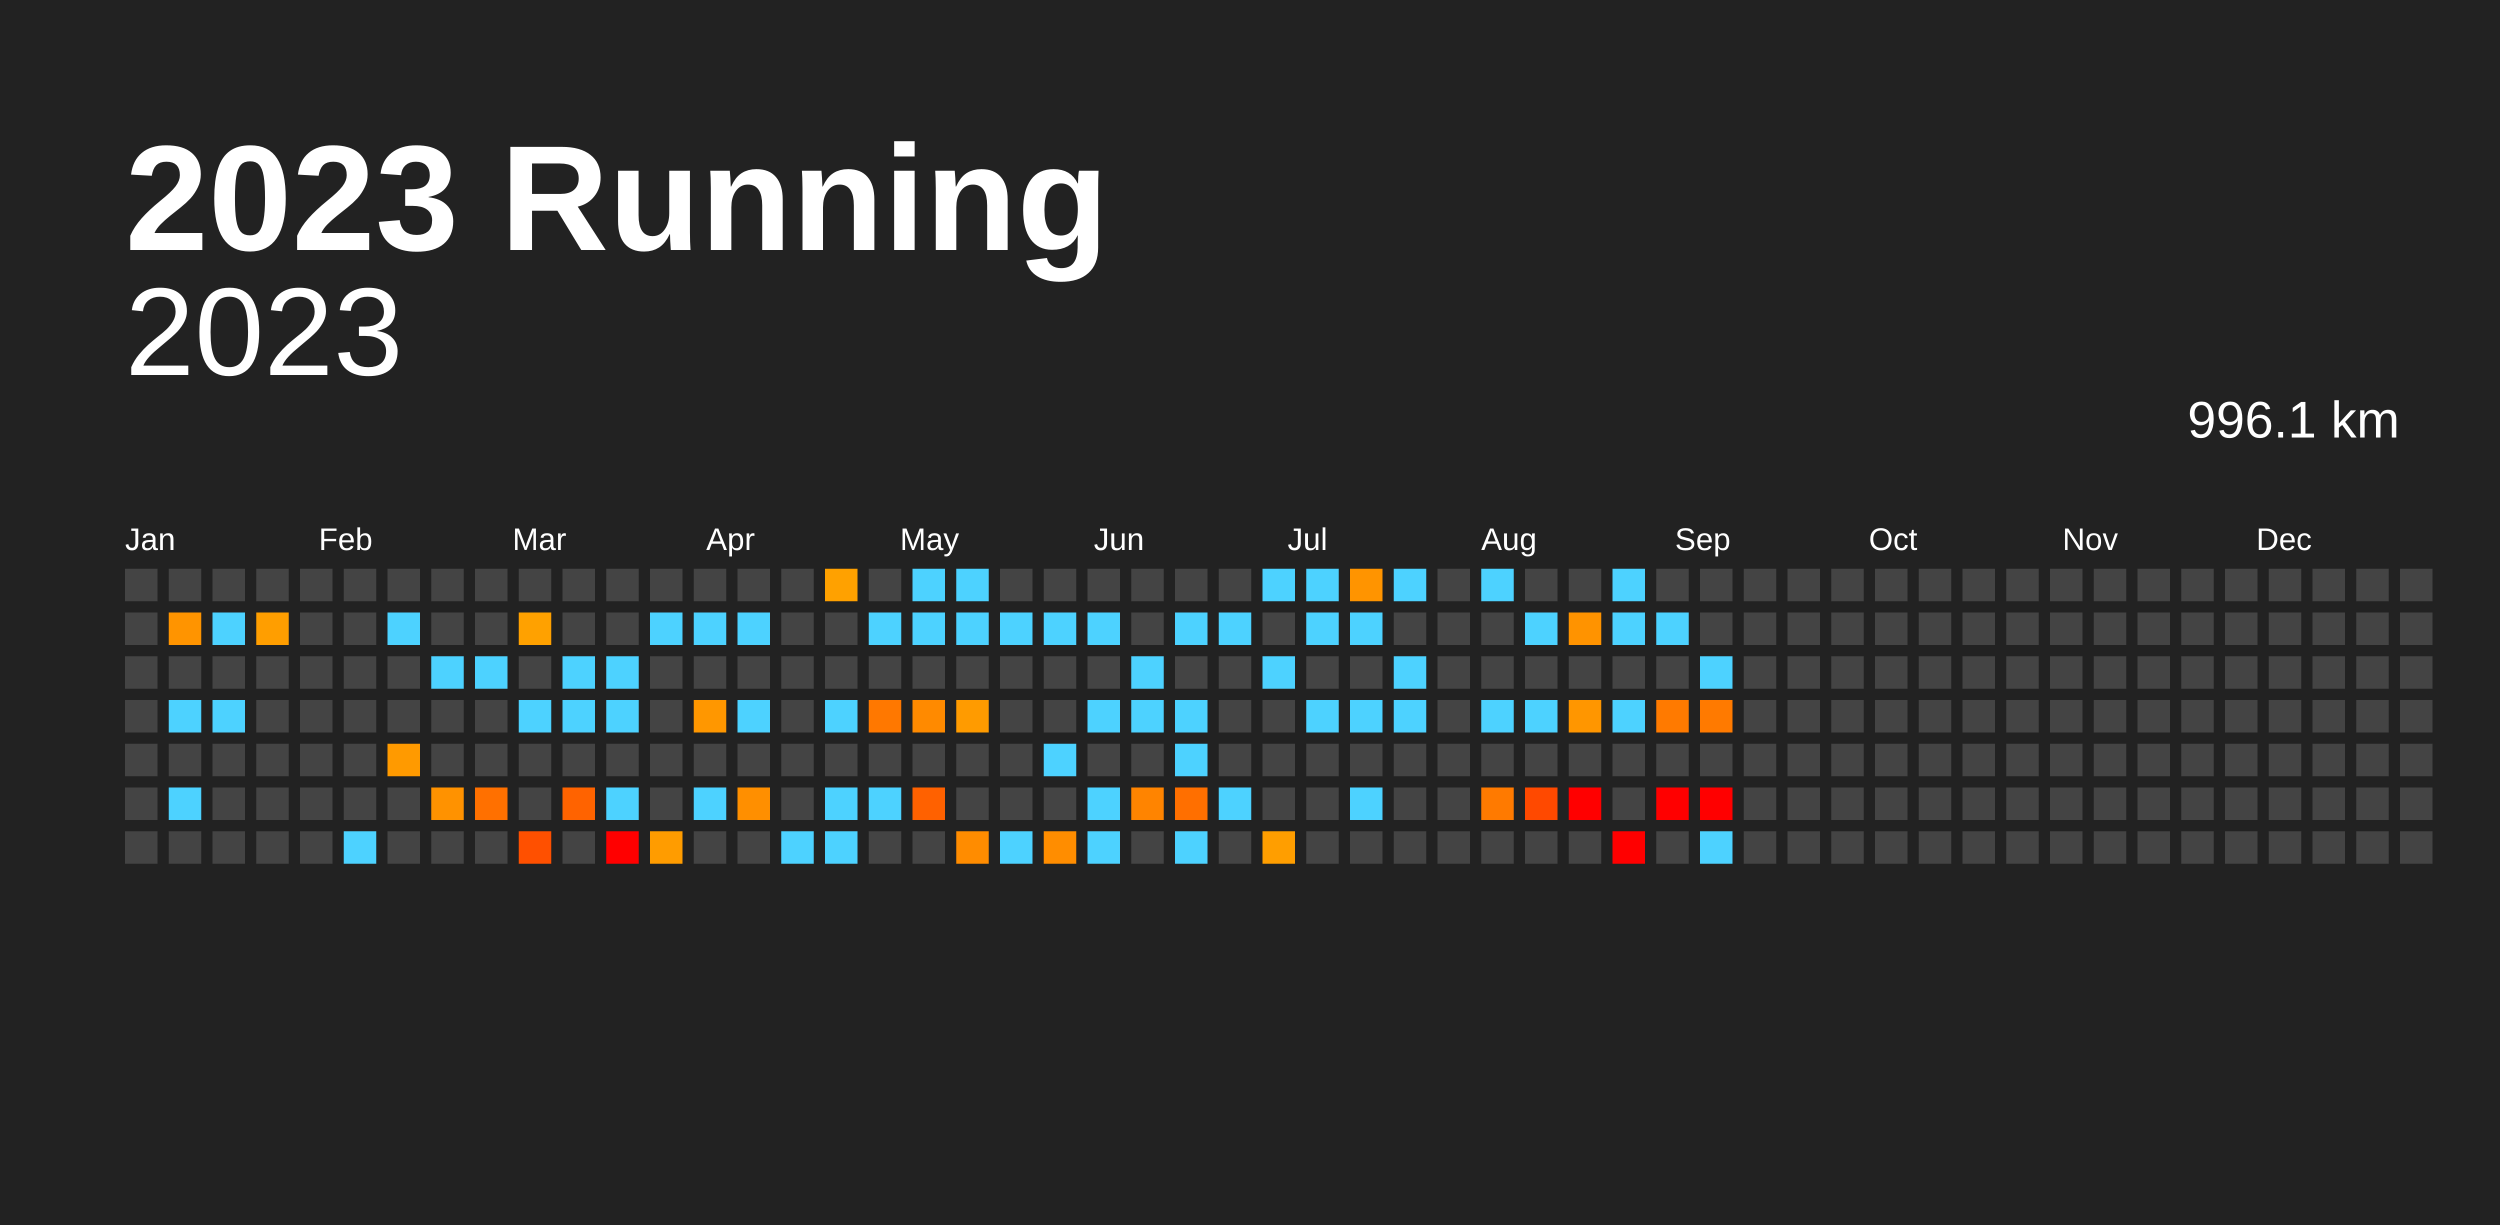
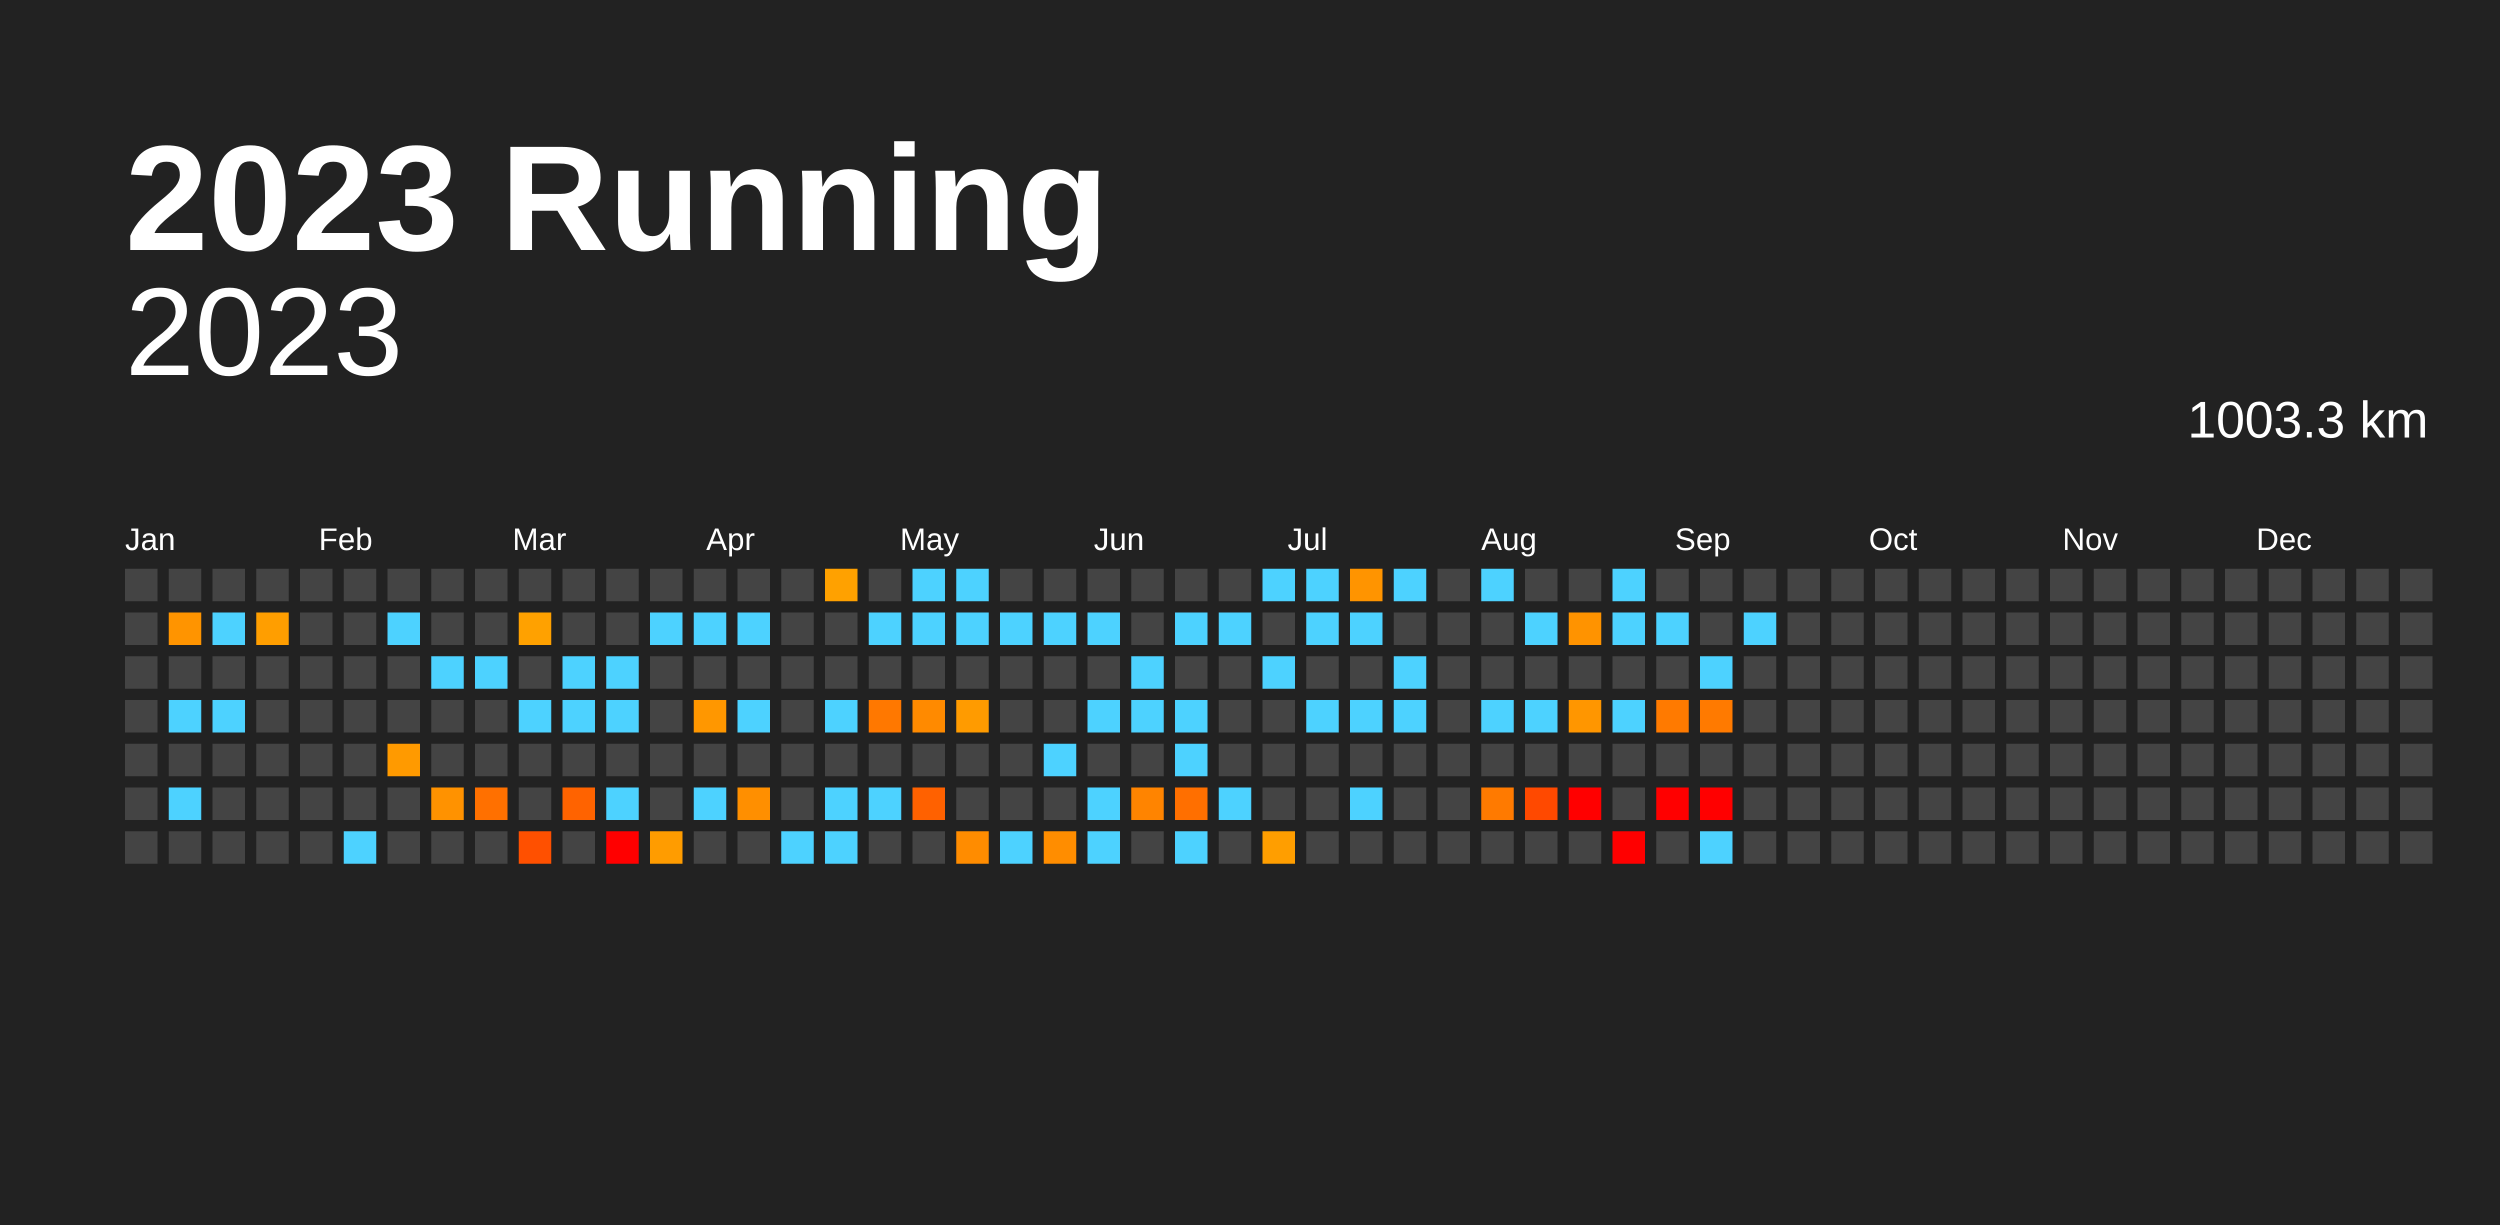
<svg xmlns="http://www.w3.org/2000/svg" baseProfile="full" height="98mm" version="1.1" viewBox="0,0,200,98" width="200mm">
  <defs />
  <rect fill="#222222" height="98" width="200" x="0" y="0" />
  <text fill="#FFFFFF" style="font-size:12px; font-family:Arial; font-weight:bold;" x="10" y="20">2023 Running</text>
  <text alignment-baseline="hanging" fill="#FFFFFF" style="font-size:10.0px; font-family:Arial;" x="10" y="30">2023</text>
-   <text alignment-baseline="hanging" fill="#FFFFFF" style="font-size:4.125px; font-family:Arial;" x="175" y="35">996.1 km</text>
+   <text alignment-baseline="hanging" fill="#FFFFFF" style="font-size:4.125px; font-family:Arial;" x="175" y="35">1003.3 km</text>
  <text fill="#FFFFFF" style="font-size:2.5px; font-family:Arial" x="10.0" y="44">Jan</text>
  <text fill="#FFFFFF" style="font-size:2.5px; font-family:Arial" x="25.5" y="44">Feb</text>
  <text fill="#FFFFFF" style="font-size:2.5px; font-family:Arial" x="41.0" y="44">Mar</text>
  <text fill="#FFFFFF" style="font-size:2.5px; font-family:Arial" x="56.5" y="44">Apr</text>
  <text fill="#FFFFFF" style="font-size:2.5px; font-family:Arial" x="72.0" y="44">May</text>
  <text fill="#FFFFFF" style="font-size:2.5px; font-family:Arial" x="87.5" y="44">Jun</text>
  <text fill="#FFFFFF" style="font-size:2.5px; font-family:Arial" x="103.0" y="44">Jul</text>
  <text fill="#FFFFFF" style="font-size:2.5px; font-family:Arial" x="118.5" y="44">Aug</text>
  <text fill="#FFFFFF" style="font-size:2.5px; font-family:Arial" x="134.0" y="44">Sep</text>
  <text fill="#FFFFFF" style="font-size:2.5px; font-family:Arial" x="149.5" y="44">Oct</text>
  <text fill="#FFFFFF" style="font-size:2.5px; font-family:Arial" x="165.0" y="44">Nov</text>
  <text fill="#FFFFFF" style="font-size:2.5px; font-family:Arial" x="180.5" y="44">Dec</text>
  <rect fill="#444444" height="2.6" width="2.6" x="10.0" y="45.5" />
  <rect fill="#444444" height="2.6" width="2.6" x="10.0" y="49.0" />
  <rect fill="#444444" height="2.6" width="2.6" x="10.0" y="52.5" />
  <rect fill="#444444" height="2.6" width="2.6" x="10.0" y="56.0" />
  <rect fill="#444444" height="2.6" width="2.6" x="10.0" y="59.5" />
  <rect fill="#444444" height="2.6" width="2.6" x="10.0" y="63.0" />
  <rect fill="#444444" height="2.6" width="2.6" x="10.0" y="66.5" />
  <rect fill="#444444" height="2.6" width="2.6" x="13.5" y="45.5" />
  <rect fill="#ff9400" height="2.6" width="2.6" x="13.5" y="49.0" />
  <rect fill="#444444" height="2.6" width="2.6" x="13.5" y="52.5" />
  <rect fill="#4dd2ff" height="2.6" width="2.6" x="13.5" y="56.0" />
  <rect fill="#444444" height="2.6" width="2.6" x="13.5" y="59.5" />
  <rect fill="#4dd2ff" height="2.6" width="2.6" x="13.5" y="63.0" />
  <rect fill="#444444" height="2.6" width="2.6" x="13.5" y="66.5" />
  <rect fill="#444444" height="2.6" width="2.6" x="17.0" y="45.5" />
  <rect fill="#4dd2ff" height="2.6" width="2.6" x="17.0" y="49.0" />
  <rect fill="#444444" height="2.6" width="2.6" x="17.0" y="52.5" />
  <rect fill="#4dd2ff" height="2.6" width="2.6" x="17.0" y="56.0" />
  <rect fill="#444444" height="2.6" width="2.6" x="17.0" y="59.5" />
  <rect fill="#444444" height="2.6" width="2.6" x="17.0" y="63.0" />
  <rect fill="#444444" height="2.6" width="2.6" x="17.0" y="66.5" />
  <rect fill="#444444" height="2.6" width="2.6" x="20.5" y="45.5" />
  <rect fill="#ff9e00" height="2.6" width="2.6" x="20.5" y="49.0" />
  <rect fill="#444444" height="2.6" width="2.6" x="20.5" y="52.5" />
  <rect fill="#444444" height="2.6" width="2.6" x="20.5" y="56.0" />
  <rect fill="#444444" height="2.6" width="2.6" x="20.5" y="59.5" />
  <rect fill="#444444" height="2.6" width="2.6" x="20.5" y="63.0" />
  <rect fill="#444444" height="2.6" width="2.6" x="20.5" y="66.5" />
  <rect fill="#444444" height="2.6" width="2.6" x="24.0" y="45.5" />
  <rect fill="#444444" height="2.6" width="2.6" x="24.0" y="49.0" />
  <rect fill="#444444" height="2.6" width="2.6" x="24.0" y="52.5" />
  <rect fill="#444444" height="2.6" width="2.6" x="24.0" y="56.0" />
  <rect fill="#444444" height="2.6" width="2.6" x="24.0" y="59.5" />
  <rect fill="#444444" height="2.6" width="2.6" x="24.0" y="63.0" />
  <rect fill="#444444" height="2.6" width="2.6" x="24.0" y="66.5" />
  <rect fill="#444444" height="2.6" width="2.6" x="27.5" y="45.5" />
  <rect fill="#444444" height="2.6" width="2.6" x="27.5" y="49.0" />
  <rect fill="#444444" height="2.6" width="2.6" x="27.5" y="52.5" />
  <rect fill="#444444" height="2.6" width="2.6" x="27.5" y="56.0" />
  <rect fill="#444444" height="2.6" width="2.6" x="27.5" y="59.5" />
  <rect fill="#444444" height="2.6" width="2.6" x="27.5" y="63.0" />
  <rect fill="#4dd2ff" height="2.6" width="2.6" x="27.5" y="66.5" />
  <rect fill="#444444" height="2.6" width="2.6" x="31.0" y="45.5" />
  <rect fill="#4dd2ff" height="2.6" width="2.6" x="31.0" y="49.0" />
  <rect fill="#444444" height="2.6" width="2.6" x="31.0" y="52.5" />
  <rect fill="#444444" height="2.6" width="2.6" x="31.0" y="56.0" />
  <rect fill="#ff9a00" height="2.6" width="2.6" x="31.0" y="59.5" />
  <rect fill="#444444" height="2.6" width="2.6" x="31.0" y="63.0" />
  <rect fill="#444444" height="2.6" width="2.6" x="31.0" y="66.5" />
  <rect fill="#444444" height="2.6" width="2.6" x="34.5" y="45.5" />
  <rect fill="#444444" height="2.6" width="2.6" x="34.5" y="49.0" />
  <rect fill="#4dd2ff" height="2.6" width="2.6" x="34.5" y="52.5" />
  <rect fill="#444444" height="2.6" width="2.6" x="34.5" y="56.0" />
  <rect fill="#444444" height="2.6" width="2.6" x="34.5" y="59.5" />
  <rect fill="#ff9200" height="2.6" width="2.6" x="34.5" y="63.0" />
  <rect fill="#444444" height="2.6" width="2.6" x="34.5" y="66.5" />
  <rect fill="#444444" height="2.6" width="2.6" x="38.0" y="45.5" />
  <rect fill="#444444" height="2.6" width="2.6" x="38.0" y="49.0" />
  <rect fill="#4dd2ff" height="2.6" width="2.6" x="38.0" y="52.5" />
  <rect fill="#444444" height="2.6" width="2.6" x="38.0" y="56.0" />
  <rect fill="#444444" height="2.6" width="2.6" x="38.0" y="59.5" />
  <rect fill="#ff7000" height="2.6" width="2.6" x="38.0" y="63.0" />
  <rect fill="#444444" height="2.6" width="2.6" x="38.0" y="66.5" />
  <rect fill="#444444" height="2.6" width="2.6" x="41.5" y="45.5" />
  <rect fill="#ffa100" height="2.6" width="2.6" x="41.5" y="49.0" />
  <rect fill="#444444" height="2.6" width="2.6" x="41.5" y="52.5" />
  <rect fill="#4dd2ff" height="2.6" width="2.6" x="41.5" y="56.0" />
  <rect fill="#444444" height="2.6" width="2.6" x="41.5" y="59.5" />
  <rect fill="#444444" height="2.6" width="2.6" x="41.5" y="63.0" />
  <rect fill="#ff5000" height="2.6" width="2.6" x="41.5" y="66.5" />
  <rect fill="#444444" height="2.6" width="2.6" x="45.0" y="45.5" />
  <rect fill="#444444" height="2.6" width="2.6" x="45.0" y="49.0" />
  <rect fill="#4dd2ff" height="2.6" width="2.6" x="45.0" y="52.5" />
  <rect fill="#4dd2ff" height="2.6" width="2.6" x="45.0" y="56.0" />
  <rect fill="#444444" height="2.6" width="2.6" x="45.0" y="59.5" />
  <rect fill="#ff6300" height="2.6" width="2.6" x="45.0" y="63.0" />
  <rect fill="#444444" height="2.6" width="2.6" x="45.0" y="66.5" />
  <rect fill="#444444" height="2.6" width="2.6" x="48.5" y="45.5" />
  <rect fill="#444444" height="2.6" width="2.6" x="48.5" y="49.0" />
  <rect fill="#4dd2ff" height="2.6" width="2.6" x="48.5" y="52.5" />
  <rect fill="#4dd2ff" height="2.6" width="2.6" x="48.5" y="56.0" />
  <rect fill="#444444" height="2.6" width="2.6" x="48.5" y="59.5" />
  <rect fill="#4dd2ff" height="2.6" width="2.6" x="48.5" y="63.0" />
  <rect fill="red" height="2.6" width="2.6" x="48.5" y="66.5" />
  <rect fill="#444444" height="2.6" width="2.6" x="52.0" y="45.5" />
  <rect fill="#4dd2ff" height="2.6" width="2.6" x="52.0" y="49.0" />
  <rect fill="#444444" height="2.6" width="2.6" x="52.0" y="52.5" />
  <rect fill="#444444" height="2.6" width="2.6" x="52.0" y="56.0" />
  <rect fill="#444444" height="2.6" width="2.6" x="52.0" y="59.5" />
  <rect fill="#444444" height="2.6" width="2.6" x="52.0" y="63.0" />
  <rect fill="#ff9c00" height="2.6" width="2.6" x="52.0" y="66.5" />
  <rect fill="#444444" height="2.6" width="2.6" x="55.5" y="45.5" />
  <rect fill="#4dd2ff" height="2.6" width="2.6" x="55.5" y="49.0" />
  <rect fill="#444444" height="2.6" width="2.6" x="55.5" y="52.5" />
  <rect fill="#ff9700" height="2.6" width="2.6" x="55.5" y="56.0" />
  <rect fill="#444444" height="2.6" width="2.6" x="55.5" y="59.5" />
  <rect fill="#4dd2ff" height="2.6" width="2.6" x="55.5" y="63.0" />
  <rect fill="#444444" height="2.6" width="2.6" x="55.5" y="66.5" />
  <rect fill="#444444" height="2.6" width="2.6" x="59.0" y="45.5" />
  <rect fill="#4dd2ff" height="2.6" width="2.6" x="59.0" y="49.0" />
  <rect fill="#444444" height="2.6" width="2.6" x="59.0" y="52.5" />
  <rect fill="#4dd2ff" height="2.6" width="2.6" x="59.0" y="56.0" />
  <rect fill="#444444" height="2.6" width="2.6" x="59.0" y="59.5" />
  <rect fill="#ff8f00" height="2.6" width="2.6" x="59.0" y="63.0" />
  <rect fill="#444444" height="2.6" width="2.6" x="59.0" y="66.5" />
  <rect fill="#444444" height="2.6" width="2.6" x="62.5" y="45.5" />
  <rect fill="#444444" height="2.6" width="2.6" x="62.5" y="49.0" />
  <rect fill="#444444" height="2.6" width="2.6" x="62.5" y="52.5" />
  <rect fill="#444444" height="2.6" width="2.6" x="62.5" y="56.0" />
  <rect fill="#444444" height="2.6" width="2.6" x="62.5" y="59.5" />
  <rect fill="#444444" height="2.6" width="2.6" x="62.5" y="63.0" />
  <rect fill="#4dd2ff" height="2.6" width="2.6" x="62.5" y="66.5" />
  <rect fill="#ffa100" height="2.6" width="2.6" x="66.0" y="45.5" />
  <rect fill="#444444" height="2.6" width="2.6" x="66.0" y="49.0" />
  <rect fill="#444444" height="2.6" width="2.6" x="66.0" y="52.5" />
  <rect fill="#4dd2ff" height="2.6" width="2.6" x="66.0" y="56.0" />
  <rect fill="#444444" height="2.6" width="2.6" x="66.0" y="59.5" />
  <rect fill="#4dd2ff" height="2.6" width="2.6" x="66.0" y="63.0" />
  <rect fill="#4dd2ff" height="2.6" width="2.6" x="66.0" y="66.5" />
  <rect fill="#444444" height="2.6" width="2.6" x="69.5" y="45.5" />
  <rect fill="#4dd2ff" height="2.6" width="2.6" x="69.5" y="49.0" />
  <rect fill="#444444" height="2.6" width="2.6" x="69.5" y="52.5" />
  <rect fill="#ff7800" height="2.6" width="2.6" x="69.5" y="56.0" />
  <rect fill="#444444" height="2.6" width="2.6" x="69.5" y="59.5" />
  <rect fill="#4dd2ff" height="2.6" width="2.6" x="69.5" y="63.0" />
  <rect fill="#444444" height="2.6" width="2.6" x="69.5" y="66.5" />
  <rect fill="#4dd2ff" height="2.6" width="2.6" x="73.0" y="45.5" />
  <rect fill="#4dd2ff" height="2.6" width="2.6" x="73.0" y="49.0" />
  <rect fill="#444444" height="2.6" width="2.6" x="73.0" y="52.5" />
  <rect fill="#ff8a00" height="2.6" width="2.6" x="73.0" y="56.0" />
  <rect fill="#444444" height="2.6" width="2.6" x="73.0" y="59.5" />
  <rect fill="#ff6100" height="2.6" width="2.6" x="73.0" y="63.0" />
  <rect fill="#444444" height="2.6" width="2.6" x="73.0" y="66.5" />
  <rect fill="#4dd2ff" height="2.6" width="2.6" x="76.5" y="45.5" />
  <rect fill="#4dd2ff" height="2.6" width="2.6" x="76.5" y="49.0" />
  <rect fill="#444444" height="2.6" width="2.6" x="76.5" y="52.5" />
  <rect fill="#ff9b00" height="2.6" width="2.6" x="76.5" y="56.0" />
  <rect fill="#444444" height="2.6" width="2.6" x="76.5" y="59.5" />
  <rect fill="#444444" height="2.6" width="2.6" x="76.5" y="63.0" />
  <rect fill="#ff8c00" height="2.6" width="2.6" x="76.5" y="66.5" />
  <rect fill="#444444" height="2.6" width="2.6" x="80.0" y="45.5" />
  <rect fill="#4dd2ff" height="2.6" width="2.6" x="80.0" y="49.0" />
  <rect fill="#444444" height="2.6" width="2.6" x="80.0" y="52.5" />
  <rect fill="#444444" height="2.6" width="2.6" x="80.0" y="56.0" />
  <rect fill="#444444" height="2.6" width="2.6" x="80.0" y="59.5" />
  <rect fill="#444444" height="2.6" width="2.6" x="80.0" y="63.0" />
  <rect fill="#4dd2ff" height="2.6" width="2.6" x="80.0" y="66.5" />
  <rect fill="#444444" height="2.6" width="2.6" x="83.5" y="45.5" />
  <rect fill="#4dd2ff" height="2.6" width="2.6" x="83.5" y="49.0" />
  <rect fill="#444444" height="2.6" width="2.6" x="83.5" y="52.5" />
  <rect fill="#444444" height="2.6" width="2.6" x="83.5" y="56.0" />
  <rect fill="#4dd2ff" height="2.6" width="2.6" x="83.5" y="59.5" />
  <rect fill="#444444" height="2.6" width="2.6" x="83.5" y="63.0" />
  <rect fill="#ff8d00" height="2.6" width="2.6" x="83.5" y="66.5" />
  <rect fill="#444444" height="2.6" width="2.6" x="87.0" y="45.5" />
  <rect fill="#4dd2ff" height="2.6" width="2.6" x="87.0" y="49.0" />
  <rect fill="#444444" height="2.6" width="2.6" x="87.0" y="52.5" />
  <rect fill="#4dd2ff" height="2.6" width="2.6" x="87.0" y="56.0" />
  <rect fill="#444444" height="2.6" width="2.6" x="87.0" y="59.5" />
  <rect fill="#4dd2ff" height="2.6" width="2.6" x="87.0" y="63.0" />
  <rect fill="#4dd2ff" height="2.6" width="2.6" x="87.0" y="66.5" />
  <rect fill="#444444" height="2.6" width="2.6" x="90.5" y="45.5" />
  <rect fill="#444444" height="2.6" width="2.6" x="90.5" y="49.0" />
  <rect fill="#4dd2ff" height="2.6" width="2.6" x="90.5" y="52.5" />
  <rect fill="#4dd2ff" height="2.6" width="2.6" x="90.5" y="56.0" />
  <rect fill="#444444" height="2.6" width="2.6" x="90.5" y="59.5" />
  <rect fill="#ff8400" height="2.6" width="2.6" x="90.5" y="63.0" />
  <rect fill="#444444" height="2.6" width="2.6" x="90.5" y="66.5" />
  <rect fill="#444444" height="2.6" width="2.6" x="94.0" y="45.5" />
  <rect fill="#4dd2ff" height="2.6" width="2.6" x="94.0" y="49.0" />
  <rect fill="#444444" height="2.6" width="2.6" x="94.0" y="52.5" />
  <rect fill="#4dd2ff" height="2.6" width="2.6" x="94.0" y="56.0" />
  <rect fill="#4dd2ff" height="2.6" width="2.6" x="94.0" y="59.5" />
  <rect fill="#ff6f00" height="2.6" width="2.6" x="94.0" y="63.0" />
  <rect fill="#4dd2ff" height="2.6" width="2.6" x="94.0" y="66.5" />
  <rect fill="#444444" height="2.6" width="2.6" x="97.5" y="45.5" />
  <rect fill="#4dd2ff" height="2.6" width="2.6" x="97.5" y="49.0" />
  <rect fill="#444444" height="2.6" width="2.6" x="97.5" y="52.5" />
  <rect fill="#444444" height="2.6" width="2.6" x="97.5" y="56.0" />
  <rect fill="#444444" height="2.6" width="2.6" x="97.5" y="59.5" />
  <rect fill="#4dd2ff" height="2.6" width="2.6" x="97.5" y="63.0" />
  <rect fill="#444444" height="2.6" width="2.6" x="97.5" y="66.5" />
  <rect fill="#4dd2ff" height="2.6" width="2.6" x="101.0" y="45.5" />
  <rect fill="#444444" height="2.6" width="2.6" x="101.0" y="49.0" />
  <rect fill="#4dd2ff" height="2.6" width="2.6" x="101.0" y="52.5" />
  <rect fill="#444444" height="2.6" width="2.6" x="101.0" y="56.0" />
  <rect fill="#444444" height="2.6" width="2.6" x="101.0" y="59.5" />
  <rect fill="#444444" height="2.6" width="2.6" x="101.0" y="63.0" />
  <rect fill="#ff9e00" height="2.6" width="2.6" x="101.0" y="66.5" />
  <rect fill="#4dd2ff" height="2.6" width="2.6" x="104.5" y="45.5" />
  <rect fill="#4dd2ff" height="2.6" width="2.6" x="104.5" y="49.0" />
  <rect fill="#444444" height="2.6" width="2.6" x="104.5" y="52.5" />
  <rect fill="#4dd2ff" height="2.6" width="2.6" x="104.5" y="56.0" />
  <rect fill="#444444" height="2.6" width="2.6" x="104.5" y="59.5" />
  <rect fill="#444444" height="2.6" width="2.6" x="104.5" y="63.0" />
  <rect fill="#444444" height="2.6" width="2.6" x="104.5" y="66.5" />
  <rect fill="#ff9400" height="2.6" width="2.6" x="108.0" y="45.5" />
  <rect fill="#4dd2ff" height="2.6" width="2.6" x="108.0" y="49.0" />
  <rect fill="#444444" height="2.6" width="2.6" x="108.0" y="52.5" />
  <rect fill="#4dd2ff" height="2.6" width="2.6" x="108.0" y="56.0" />
  <rect fill="#444444" height="2.6" width="2.6" x="108.0" y="59.5" />
  <rect fill="#4dd2ff" height="2.6" width="2.6" x="108.0" y="63.0" />
  <rect fill="#444444" height="2.6" width="2.6" x="108.0" y="66.5" />
  <rect fill="#4dd2ff" height="2.6" width="2.6" x="111.5" y="45.5" />
  <rect fill="#444444" height="2.6" width="2.6" x="111.5" y="49.0" />
  <rect fill="#4dd2ff" height="2.6" width="2.6" x="111.5" y="52.5" />
  <rect fill="#4dd2ff" height="2.6" width="2.6" x="111.5" y="56.0" />
  <rect fill="#444444" height="2.6" width="2.6" x="111.5" y="59.5" />
  <rect fill="#444444" height="2.6" width="2.6" x="111.5" y="63.0" />
  <rect fill="#444444" height="2.6" width="2.6" x="111.5" y="66.5" />
  <rect fill="#444444" height="2.6" width="2.6" x="115.0" y="45.5" />
  <rect fill="#444444" height="2.6" width="2.6" x="115.0" y="49.0" />
  <rect fill="#444444" height="2.6" width="2.6" x="115.0" y="52.5" />
  <rect fill="#444444" height="2.6" width="2.6" x="115.0" y="56.0" />
  <rect fill="#444444" height="2.6" width="2.6" x="115.0" y="59.5" />
  <rect fill="#444444" height="2.6" width="2.6" x="115.0" y="63.0" />
  <rect fill="#444444" height="2.6" width="2.6" x="115.0" y="66.5" />
  <rect fill="#4dd2ff" height="2.6" width="2.6" x="118.5" y="45.5" />
  <rect fill="#444444" height="2.6" width="2.6" x="118.5" y="49.0" />
  <rect fill="#444444" height="2.6" width="2.6" x="118.5" y="52.5" />
  <rect fill="#4dd2ff" height="2.6" width="2.6" x="118.5" y="56.0" />
  <rect fill="#444444" height="2.6" width="2.6" x="118.5" y="59.5" />
  <rect fill="#ff7a00" height="2.6" width="2.6" x="118.5" y="63.0" />
  <rect fill="#444444" height="2.6" width="2.6" x="118.5" y="66.5" />
  <rect fill="#444444" height="2.6" width="2.6" x="122.0" y="45.5" />
  <rect fill="#4dd2ff" height="2.6" width="2.6" x="122.0" y="49.0" />
  <rect fill="#444444" height="2.6" width="2.6" x="122.0" y="52.5" />
  <rect fill="#4dd2ff" height="2.6" width="2.6" x="122.0" y="56.0" />
  <rect fill="#444444" height="2.6" width="2.6" x="122.0" y="59.5" />
  <rect fill="#ff4900" height="2.6" width="2.6" x="122.0" y="63.0" />
  <rect fill="#444444" height="2.6" width="2.6" x="122.0" y="66.5" />
  <rect fill="#444444" height="2.6" width="2.6" x="125.5" y="45.5" />
  <rect fill="#ff9300" height="2.6" width="2.6" x="125.5" y="49.0" />
  <rect fill="#444444" height="2.6" width="2.6" x="125.5" y="52.5" />
  <rect fill="#ff9600" height="2.6" width="2.6" x="125.5" y="56.0" />
  <rect fill="#444444" height="2.6" width="2.6" x="125.5" y="59.5" />
  <rect fill="red" height="2.6" width="2.6" x="125.5" y="63.0" />
  <rect fill="#444444" height="2.6" width="2.6" x="125.5" y="66.5" />
  <rect fill="#4dd2ff" height="2.6" width="2.6" x="129.0" y="45.5" />
  <rect fill="#4dd2ff" height="2.6" width="2.6" x="129.0" y="49.0" />
  <rect fill="#444444" height="2.6" width="2.6" x="129.0" y="52.5" />
  <rect fill="#4dd2ff" height="2.6" width="2.6" x="129.0" y="56.0" />
  <rect fill="#444444" height="2.6" width="2.6" x="129.0" y="59.5" />
  <rect fill="#444444" height="2.6" width="2.6" x="129.0" y="63.0" />
  <rect fill="red" height="2.6" width="2.6" x="129.0" y="66.5" />
  <rect fill="#444444" height="2.6" width="2.6" x="132.5" y="45.5" />
  <rect fill="#4dd2ff" height="2.6" width="2.6" x="132.5" y="49.0" />
  <rect fill="#444444" height="2.6" width="2.6" x="132.5" y="52.5" />
  <rect fill="#ff7a00" height="2.6" width="2.6" x="132.5" y="56.0" />
  <rect fill="#444444" height="2.6" width="2.6" x="132.5" y="59.5" />
  <rect fill="red" height="2.6" width="2.6" x="132.5" y="63.0" />
  <rect fill="#444444" height="2.6" width="2.6" x="132.5" y="66.5" />
  <rect fill="#444444" height="2.6" width="2.6" x="136.0" y="45.5" />
  <rect fill="#444444" height="2.6" width="2.6" x="136.0" y="49.0" />
  <rect fill="#4dd2ff" height="2.6" width="2.6" x="136.0" y="52.5" />
  <rect fill="#ff7a00" height="2.6" width="2.6" x="136.0" y="56.0" />
  <rect fill="#444444" height="2.6" width="2.6" x="136.0" y="59.5" />
  <rect fill="red" height="2.6" width="2.6" x="136.0" y="63.0" />
  <rect fill="#4dd2ff" height="2.6" width="2.6" x="136.0" y="66.5" />
  <rect fill="#444444" height="2.6" width="2.6" x="139.5" y="45.5" />
-   <rect fill="#444444" height="2.6" width="2.6" x="139.5" y="49.0" />
+   <rect fill="#4dd2ff" height="2.6" width="2.6" x="139.5" y="49.0" />
  <rect fill="#444444" height="2.6" width="2.6" x="139.5" y="52.5" />
  <rect fill="#444444" height="2.6" width="2.6" x="139.5" y="56.0" />
  <rect fill="#444444" height="2.6" width="2.6" x="139.5" y="59.5" />
  <rect fill="#444444" height="2.6" width="2.6" x="139.5" y="63.0" />
  <rect fill="#444444" height="2.6" width="2.6" x="139.5" y="66.5" />
  <rect fill="#444444" height="2.6" width="2.6" x="143.0" y="45.5" />
  <rect fill="#444444" height="2.6" width="2.6" x="143.0" y="49.0" />
  <rect fill="#444444" height="2.6" width="2.6" x="143.0" y="52.5" />
  <rect fill="#444444" height="2.6" width="2.6" x="143.0" y="56.0" />
  <rect fill="#444444" height="2.6" width="2.6" x="143.0" y="59.5" />
  <rect fill="#444444" height="2.6" width="2.6" x="143.0" y="63.0" />
  <rect fill="#444444" height="2.6" width="2.6" x="143.0" y="66.5" />
  <rect fill="#444444" height="2.6" width="2.6" x="146.5" y="45.5" />
  <rect fill="#444444" height="2.6" width="2.6" x="146.5" y="49.0" />
  <rect fill="#444444" height="2.6" width="2.6" x="146.5" y="52.5" />
  <rect fill="#444444" height="2.6" width="2.6" x="146.5" y="56.0" />
  <rect fill="#444444" height="2.6" width="2.6" x="146.5" y="59.5" />
  <rect fill="#444444" height="2.6" width="2.6" x="146.5" y="63.0" />
  <rect fill="#444444" height="2.6" width="2.6" x="146.5" y="66.5" />
  <rect fill="#444444" height="2.6" width="2.6" x="150.0" y="45.5" />
  <rect fill="#444444" height="2.6" width="2.6" x="150.0" y="49.0" />
  <rect fill="#444444" height="2.6" width="2.6" x="150.0" y="52.5" />
  <rect fill="#444444" height="2.6" width="2.6" x="150.0" y="56.0" />
  <rect fill="#444444" height="2.6" width="2.6" x="150.0" y="59.5" />
  <rect fill="#444444" height="2.6" width="2.6" x="150.0" y="63.0" />
  <rect fill="#444444" height="2.6" width="2.6" x="150.0" y="66.5" />
  <rect fill="#444444" height="2.6" width="2.6" x="153.5" y="45.5" />
  <rect fill="#444444" height="2.6" width="2.6" x="153.5" y="49.0" />
  <rect fill="#444444" height="2.6" width="2.6" x="153.5" y="52.5" />
  <rect fill="#444444" height="2.6" width="2.6" x="153.5" y="56.0" />
  <rect fill="#444444" height="2.6" width="2.6" x="153.5" y="59.5" />
  <rect fill="#444444" height="2.6" width="2.6" x="153.5" y="63.0" />
  <rect fill="#444444" height="2.6" width="2.6" x="153.5" y="66.5" />
  <rect fill="#444444" height="2.6" width="2.6" x="157.0" y="45.5" />
  <rect fill="#444444" height="2.6" width="2.6" x="157.0" y="49.0" />
  <rect fill="#444444" height="2.6" width="2.6" x="157.0" y="52.5" />
  <rect fill="#444444" height="2.6" width="2.6" x="157.0" y="56.0" />
  <rect fill="#444444" height="2.6" width="2.6" x="157.0" y="59.5" />
  <rect fill="#444444" height="2.6" width="2.6" x="157.0" y="63.0" />
  <rect fill="#444444" height="2.6" width="2.6" x="157.0" y="66.5" />
  <rect fill="#444444" height="2.6" width="2.6" x="160.5" y="45.5" />
  <rect fill="#444444" height="2.6" width="2.6" x="160.5" y="49.0" />
  <rect fill="#444444" height="2.6" width="2.6" x="160.5" y="52.5" />
  <rect fill="#444444" height="2.6" width="2.6" x="160.5" y="56.0" />
  <rect fill="#444444" height="2.6" width="2.6" x="160.5" y="59.5" />
  <rect fill="#444444" height="2.6" width="2.6" x="160.5" y="63.0" />
  <rect fill="#444444" height="2.6" width="2.6" x="160.5" y="66.5" />
  <rect fill="#444444" height="2.6" width="2.6" x="164.0" y="45.5" />
  <rect fill="#444444" height="2.6" width="2.6" x="164.0" y="49.0" />
  <rect fill="#444444" height="2.6" width="2.6" x="164.0" y="52.5" />
  <rect fill="#444444" height="2.6" width="2.6" x="164.0" y="56.0" />
  <rect fill="#444444" height="2.6" width="2.6" x="164.0" y="59.5" />
  <rect fill="#444444" height="2.6" width="2.6" x="164.0" y="63.0" />
  <rect fill="#444444" height="2.6" width="2.6" x="164.0" y="66.5" />
  <rect fill="#444444" height="2.6" width="2.6" x="167.5" y="45.5" />
  <rect fill="#444444" height="2.6" width="2.6" x="167.5" y="49.0" />
  <rect fill="#444444" height="2.6" width="2.6" x="167.5" y="52.5" />
  <rect fill="#444444" height="2.6" width="2.6" x="167.5" y="56.0" />
  <rect fill="#444444" height="2.6" width="2.6" x="167.5" y="59.5" />
  <rect fill="#444444" height="2.6" width="2.6" x="167.5" y="63.0" />
  <rect fill="#444444" height="2.6" width="2.6" x="167.5" y="66.5" />
  <rect fill="#444444" height="2.6" width="2.6" x="171.0" y="45.5" />
  <rect fill="#444444" height="2.6" width="2.6" x="171.0" y="49.0" />
  <rect fill="#444444" height="2.6" width="2.6" x="171.0" y="52.5" />
  <rect fill="#444444" height="2.6" width="2.6" x="171.0" y="56.0" />
  <rect fill="#444444" height="2.6" width="2.6" x="171.0" y="59.5" />
  <rect fill="#444444" height="2.6" width="2.6" x="171.0" y="63.0" />
  <rect fill="#444444" height="2.6" width="2.6" x="171.0" y="66.5" />
  <rect fill="#444444" height="2.6" width="2.6" x="174.5" y="45.5" />
  <rect fill="#444444" height="2.6" width="2.6" x="174.5" y="49.0" />
  <rect fill="#444444" height="2.6" width="2.6" x="174.5" y="52.5" />
  <rect fill="#444444" height="2.6" width="2.6" x="174.5" y="56.0" />
  <rect fill="#444444" height="2.6" width="2.6" x="174.5" y="59.5" />
  <rect fill="#444444" height="2.6" width="2.6" x="174.5" y="63.0" />
  <rect fill="#444444" height="2.6" width="2.6" x="174.5" y="66.5" />
  <rect fill="#444444" height="2.6" width="2.6" x="178.0" y="45.5" />
  <rect fill="#444444" height="2.6" width="2.6" x="178.0" y="49.0" />
  <rect fill="#444444" height="2.6" width="2.6" x="178.0" y="52.5" />
  <rect fill="#444444" height="2.6" width="2.6" x="178.0" y="56.0" />
  <rect fill="#444444" height="2.6" width="2.6" x="178.0" y="59.5" />
  <rect fill="#444444" height="2.6" width="2.6" x="178.0" y="63.0" />
  <rect fill="#444444" height="2.6" width="2.6" x="178.0" y="66.5" />
  <rect fill="#444444" height="2.6" width="2.6" x="181.5" y="45.5" />
  <rect fill="#444444" height="2.6" width="2.6" x="181.5" y="49.0" />
  <rect fill="#444444" height="2.6" width="2.6" x="181.5" y="52.5" />
  <rect fill="#444444" height="2.6" width="2.6" x="181.5" y="56.0" />
  <rect fill="#444444" height="2.6" width="2.6" x="181.5" y="59.5" />
  <rect fill="#444444" height="2.6" width="2.6" x="181.5" y="63.0" />
  <rect fill="#444444" height="2.6" width="2.6" x="181.5" y="66.5" />
  <rect fill="#444444" height="2.6" width="2.6" x="185.0" y="45.5" />
  <rect fill="#444444" height="2.6" width="2.6" x="185.0" y="49.0" />
  <rect fill="#444444" height="2.6" width="2.6" x="185.0" y="52.5" />
  <rect fill="#444444" height="2.6" width="2.6" x="185.0" y="56.0" />
  <rect fill="#444444" height="2.6" width="2.6" x="185.0" y="59.5" />
  <rect fill="#444444" height="2.6" width="2.6" x="185.0" y="63.0" />
  <rect fill="#444444" height="2.6" width="2.6" x="185.0" y="66.5" />
  <rect fill="#444444" height="2.6" width="2.6" x="188.5" y="45.5" />
  <rect fill="#444444" height="2.6" width="2.6" x="188.5" y="49.0" />
  <rect fill="#444444" height="2.6" width="2.6" x="188.5" y="52.5" />
  <rect fill="#444444" height="2.6" width="2.6" x="188.5" y="56.0" />
  <rect fill="#444444" height="2.6" width="2.6" x="188.5" y="59.5" />
  <rect fill="#444444" height="2.6" width="2.6" x="188.5" y="63.0" />
  <rect fill="#444444" height="2.6" width="2.6" x="188.5" y="66.5" />
  <rect fill="#444444" height="2.6" width="2.6" x="192.0" y="45.5" />
  <rect fill="#444444" height="2.6" width="2.6" x="192.0" y="49.0" />
  <rect fill="#444444" height="2.6" width="2.6" x="192.0" y="52.5" />
  <rect fill="#444444" height="2.6" width="2.6" x="192.0" y="56.0" />
  <rect fill="#444444" height="2.6" width="2.6" x="192.0" y="59.5" />
  <rect fill="#444444" height="2.6" width="2.6" x="192.0" y="63.0" />
  <rect fill="#444444" height="2.6" width="2.6" x="192.0" y="66.5" />
</svg>
